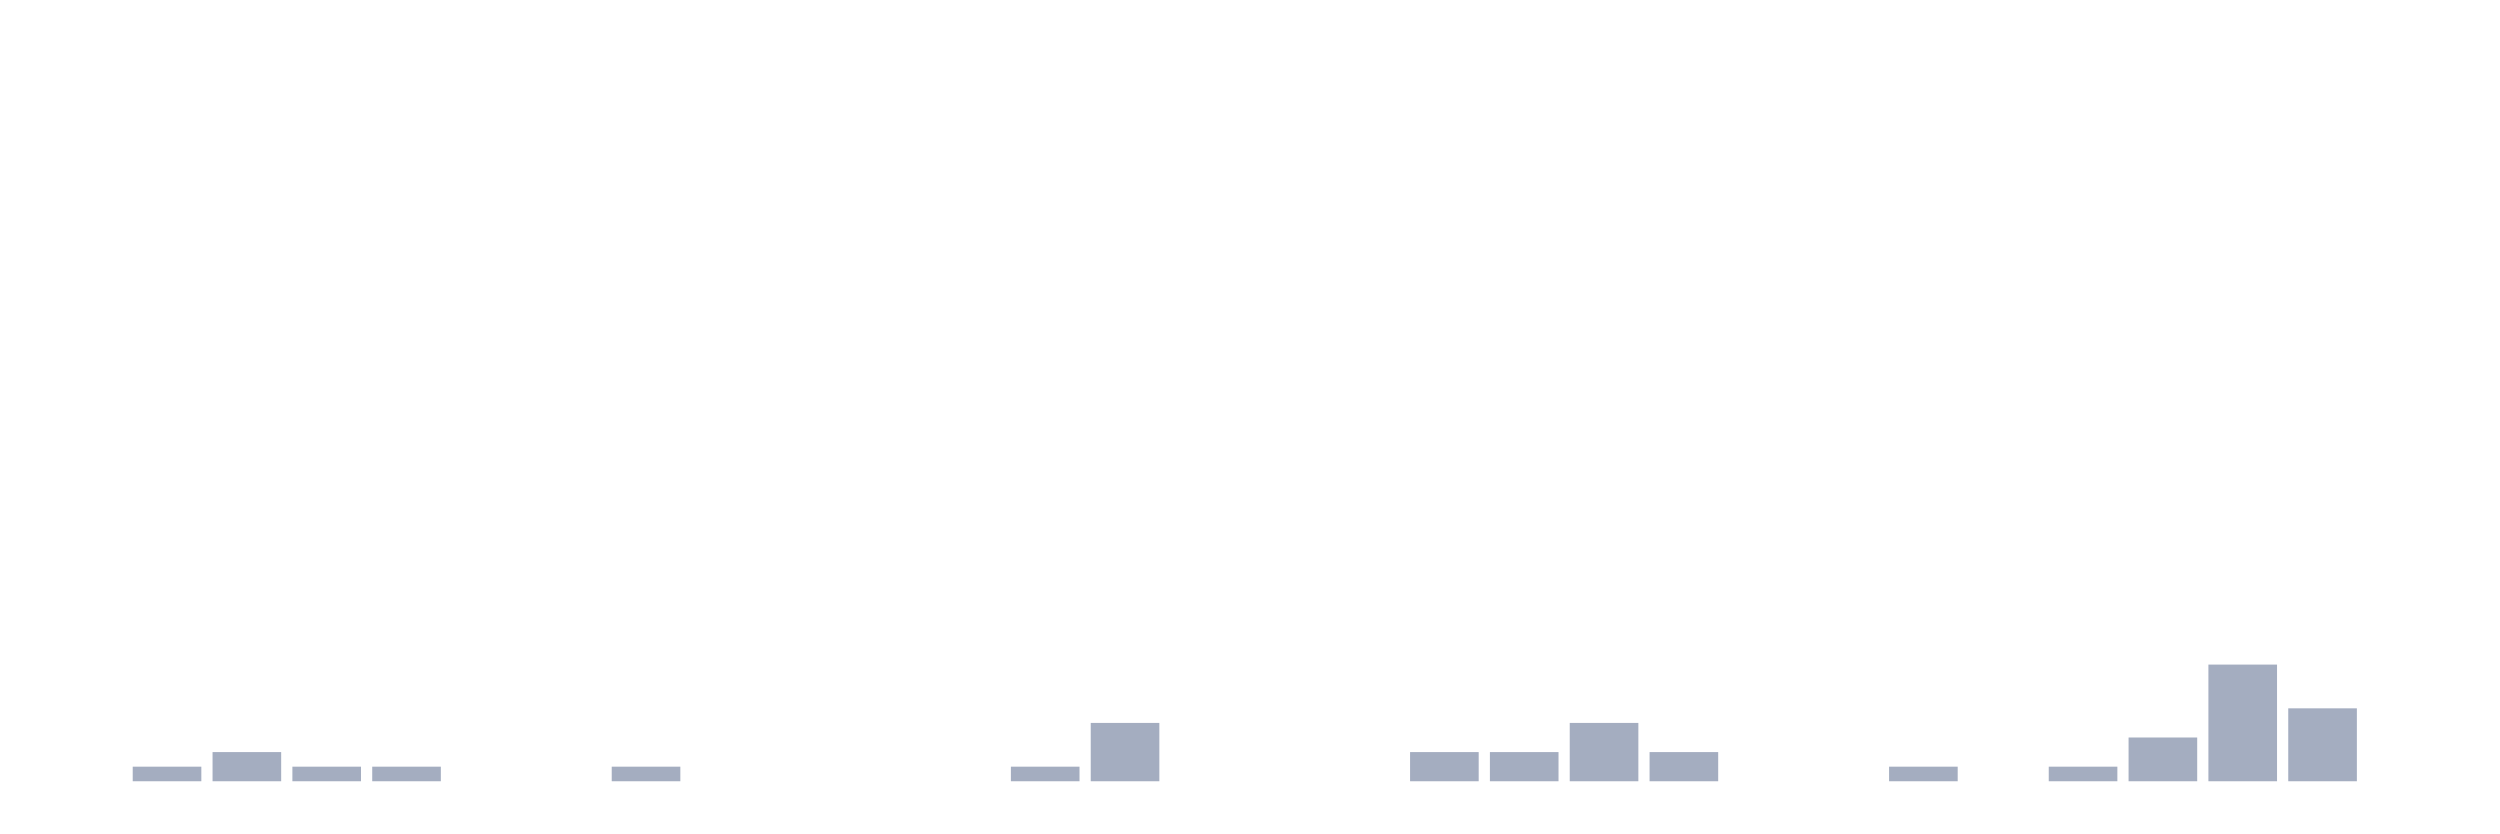
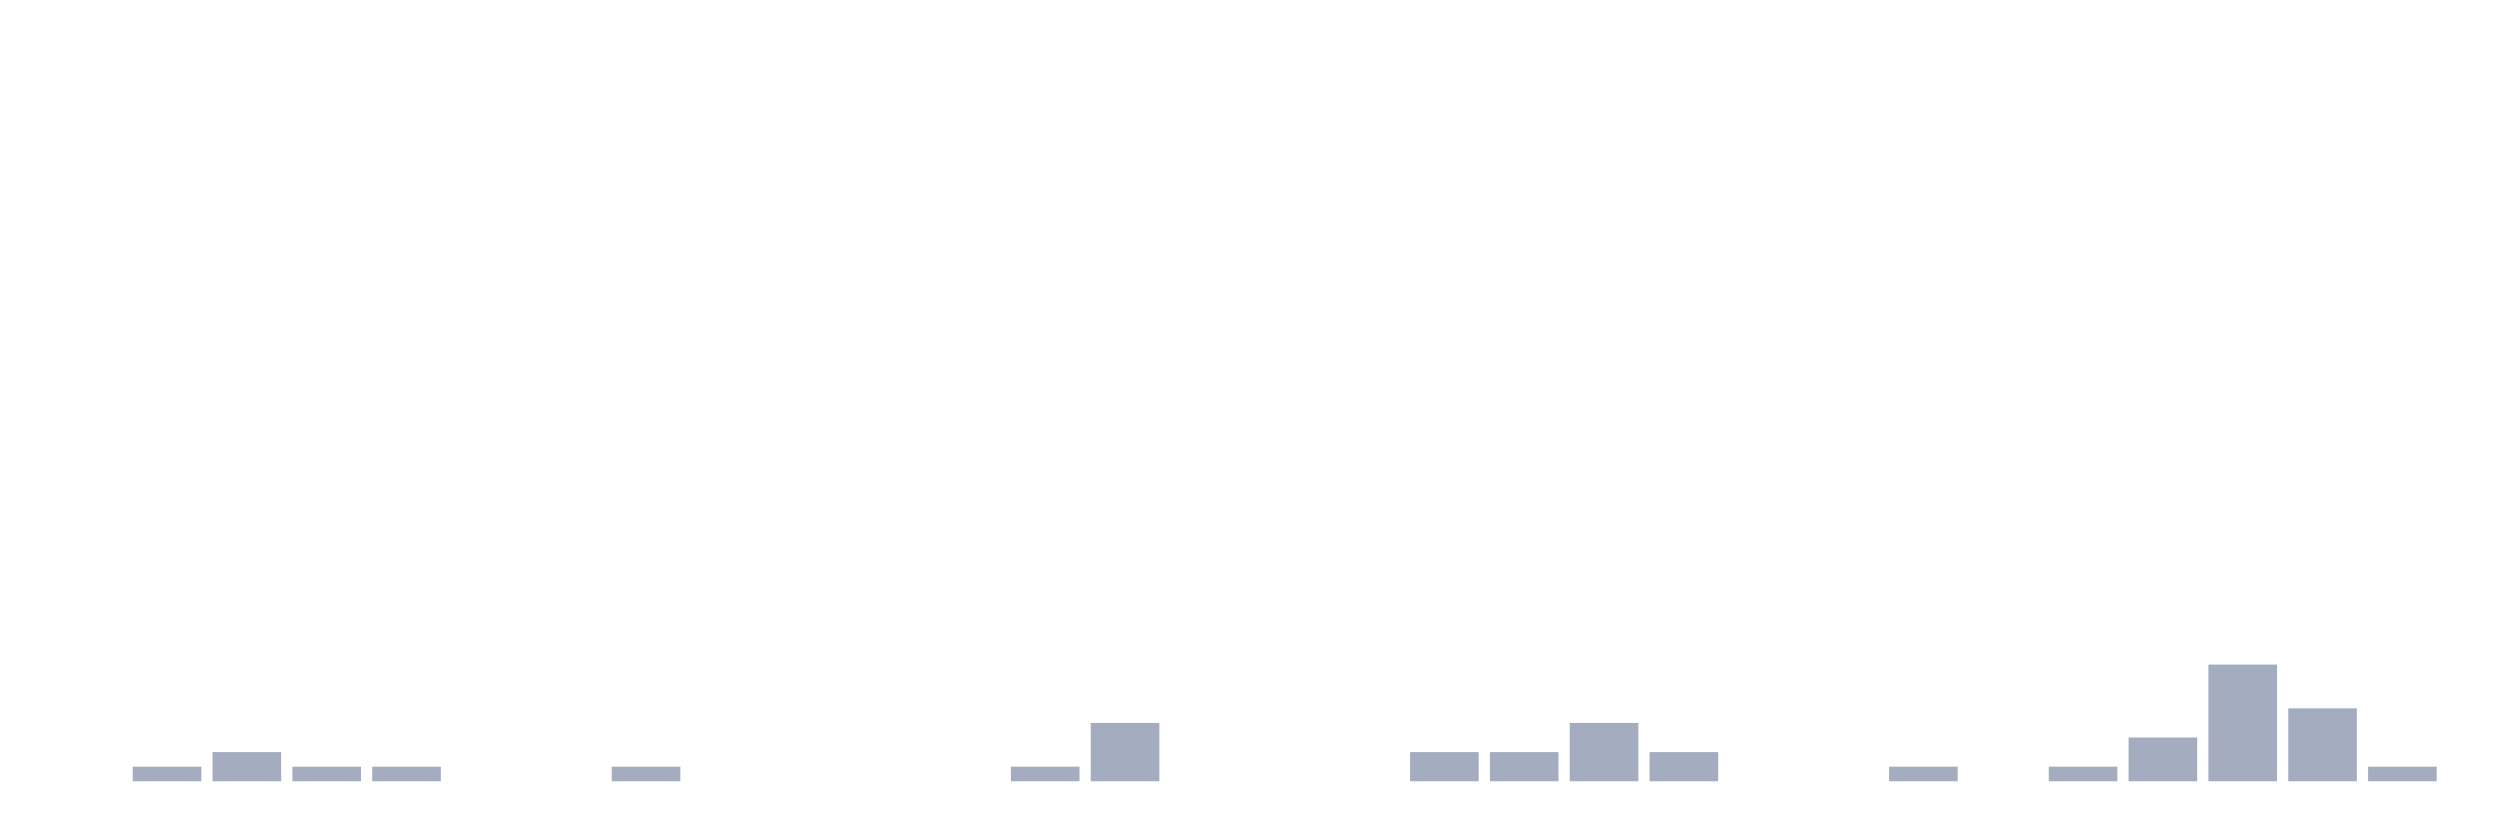
<svg xmlns="http://www.w3.org/2000/svg" viewBox="0 0 480 160">
  <g transform="translate(10,10)">
    <rect class="bar" x="0.153" width="13.175" y="140" height="0" fill="rgb(164,173,192)" />
    <rect class="bar" x="15.482" width="13.175" y="137.2" height="2.8" fill="rgb(164,173,192)" />
    <rect class="bar" x="30.81" width="13.175" y="134.4" height="5.6" fill="rgb(164,173,192)" />
    <rect class="bar" x="46.138" width="13.175" y="137.2" height="2.8" fill="rgb(164,173,192)" />
    <rect class="bar" x="61.466" width="13.175" y="137.2" height="2.8" fill="rgb(164,173,192)" />
    <rect class="bar" x="76.794" width="13.175" y="140" height="0" fill="rgb(164,173,192)" />
    <rect class="bar" x="92.123" width="13.175" y="140" height="0" fill="rgb(164,173,192)" />
    <rect class="bar" x="107.451" width="13.175" y="137.2" height="2.8" fill="rgb(164,173,192)" />
    <rect class="bar" x="122.779" width="13.175" y="140" height="0" fill="rgb(164,173,192)" />
    <rect class="bar" x="138.107" width="13.175" y="140" height="0" fill="rgb(164,173,192)" />
    <rect class="bar" x="153.436" width="13.175" y="140" height="0" fill="rgb(164,173,192)" />
    <rect class="bar" x="168.764" width="13.175" y="140" height="0" fill="rgb(164,173,192)" />
    <rect class="bar" x="184.092" width="13.175" y="137.2" height="2.8" fill="rgb(164,173,192)" />
    <rect class="bar" x="199.42" width="13.175" y="128.8" height="11.2" fill="rgb(164,173,192)" />
    <rect class="bar" x="214.748" width="13.175" y="140" height="0" fill="rgb(164,173,192)" />
    <rect class="bar" x="230.077" width="13.175" y="140" height="0" fill="rgb(164,173,192)" />
    <rect class="bar" x="245.405" width="13.175" y="140" height="0" fill="rgb(164,173,192)" />
    <rect class="bar" x="260.733" width="13.175" y="134.4" height="5.6" fill="rgb(164,173,192)" />
    <rect class="bar" x="276.061" width="13.175" y="134.4" height="5.6" fill="rgb(164,173,192)" />
    <rect class="bar" x="291.39" width="13.175" y="128.8" height="11.2" fill="rgb(164,173,192)" />
    <rect class="bar" x="306.718" width="13.175" y="134.4" height="5.6" fill="rgb(164,173,192)" />
    <rect class="bar" x="322.046" width="13.175" y="140" height="0" fill="rgb(164,173,192)" />
    <rect class="bar" x="337.374" width="13.175" y="140" height="0" fill="rgb(164,173,192)" />
    <rect class="bar" x="352.702" width="13.175" y="137.2" height="2.8" fill="rgb(164,173,192)" />
    <rect class="bar" x="368.031" width="13.175" y="140" height="0" fill="rgb(164,173,192)" />
    <rect class="bar" x="383.359" width="13.175" y="137.2" height="2.8" fill="rgb(164,173,192)" />
    <rect class="bar" x="398.687" width="13.175" y="131.6" height="8.4" fill="rgb(164,173,192)" />
    <rect class="bar" x="414.015" width="13.175" y="117.6" height="22.4" fill="rgb(164,173,192)" />
    <rect class="bar" x="429.344" width="13.175" y="126" height="14" fill="rgb(164,173,192)" />
-     <rect class="bar" x="444.672" width="13.175" y="140" height="0" fill="rgb(164,173,192)" />
+     <rect class="bar" x="444.672" width="13.175" y="137.2" height="2.8" fill="rgb(164,173,192)" />
  </g>
</svg>
